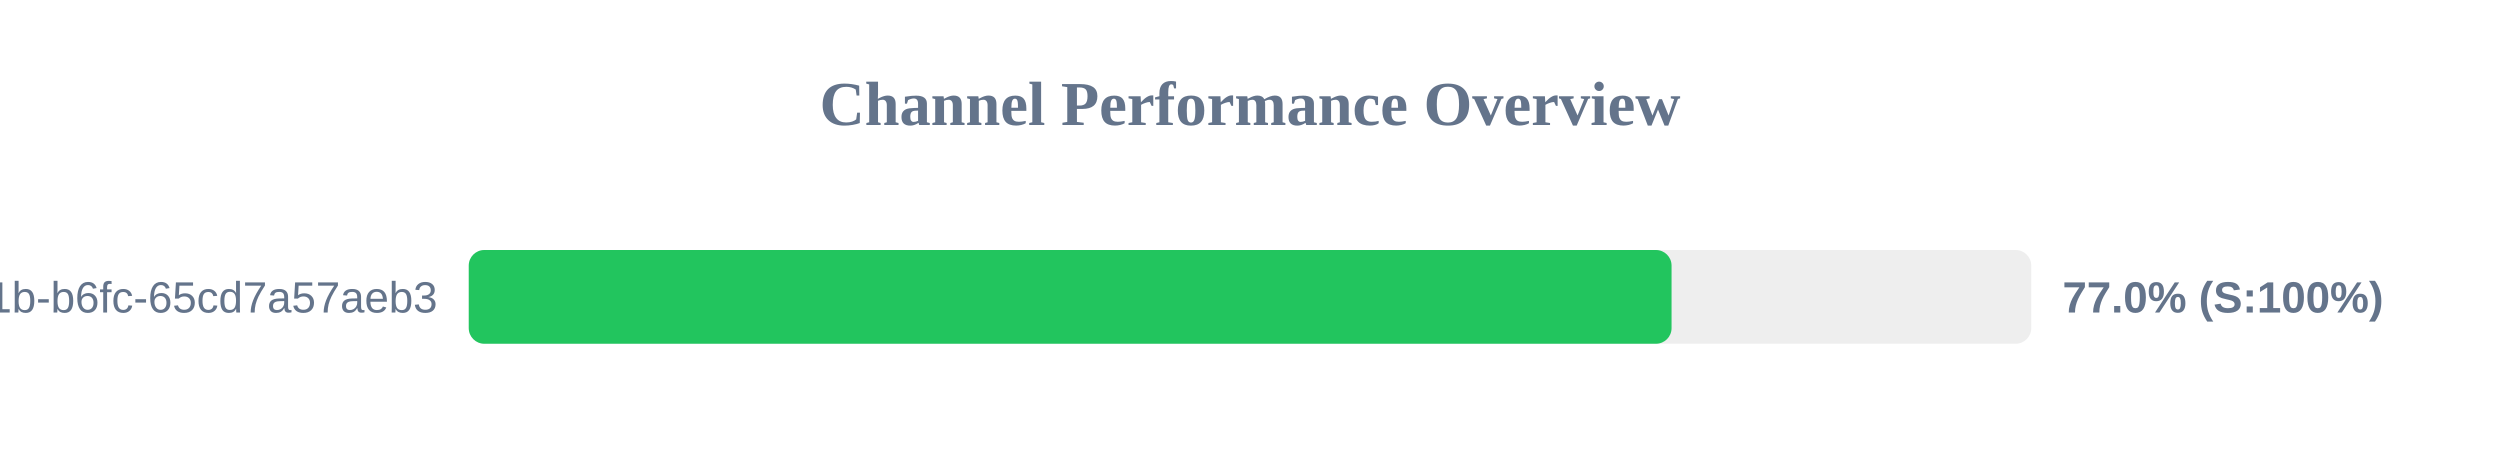
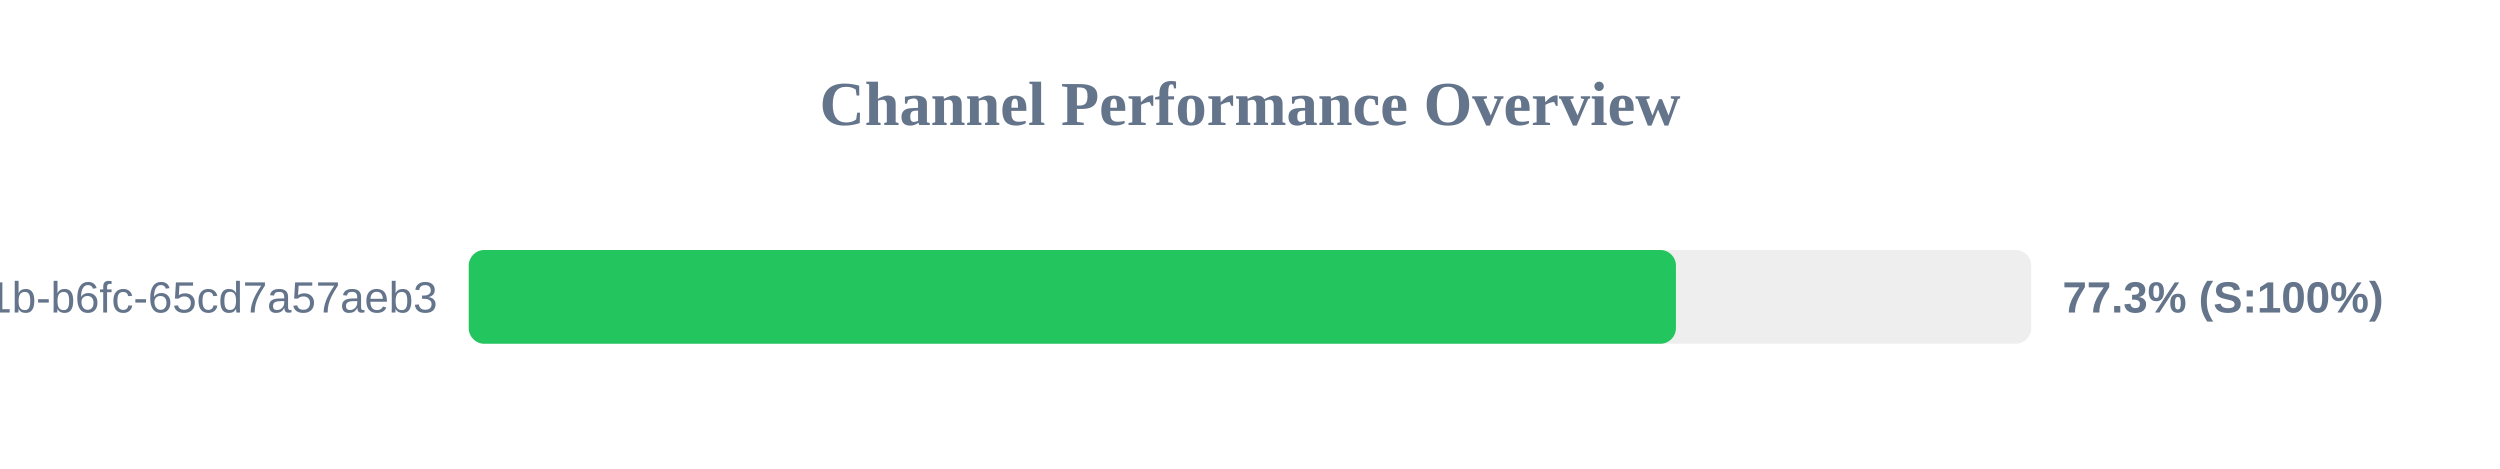
<svg xmlns="http://www.w3.org/2000/svg" width="800" height="150" version="1.1">
  <style>
        .row { font: 14px Arial; fill: #64748b; }
        .score { font: bold 14px Arial; fill: #64748b; }
    </style>
  <text x="400" y="40" text-anchor="middle" font-size="20px" font-weight="bold" fill="#64748b">Channel Performance Overview</text>
  <rect x="150" y="80" width="500" height="30" fill="#eee" rx="5" />
-   <rect x="150" y="80" width="384.9" height="30" fill="#22c55e" rx="5" />
+   <rect x="150" y="80" width="386.3" height="30" fill="#22c55e" rx="5" />
  <text x="140" y="100" text-anchor="end" class="row">?uuid=9c859345-959f-491b-b6fc-65cd7a57aeb3</text>
-   <text x="660" y="100" text-anchor="start" class="score">77.0% (S:100%)</text>
+   <text x="660" y="100" text-anchor="start" class="score">77.3% (S:100%)</text>
</svg>
